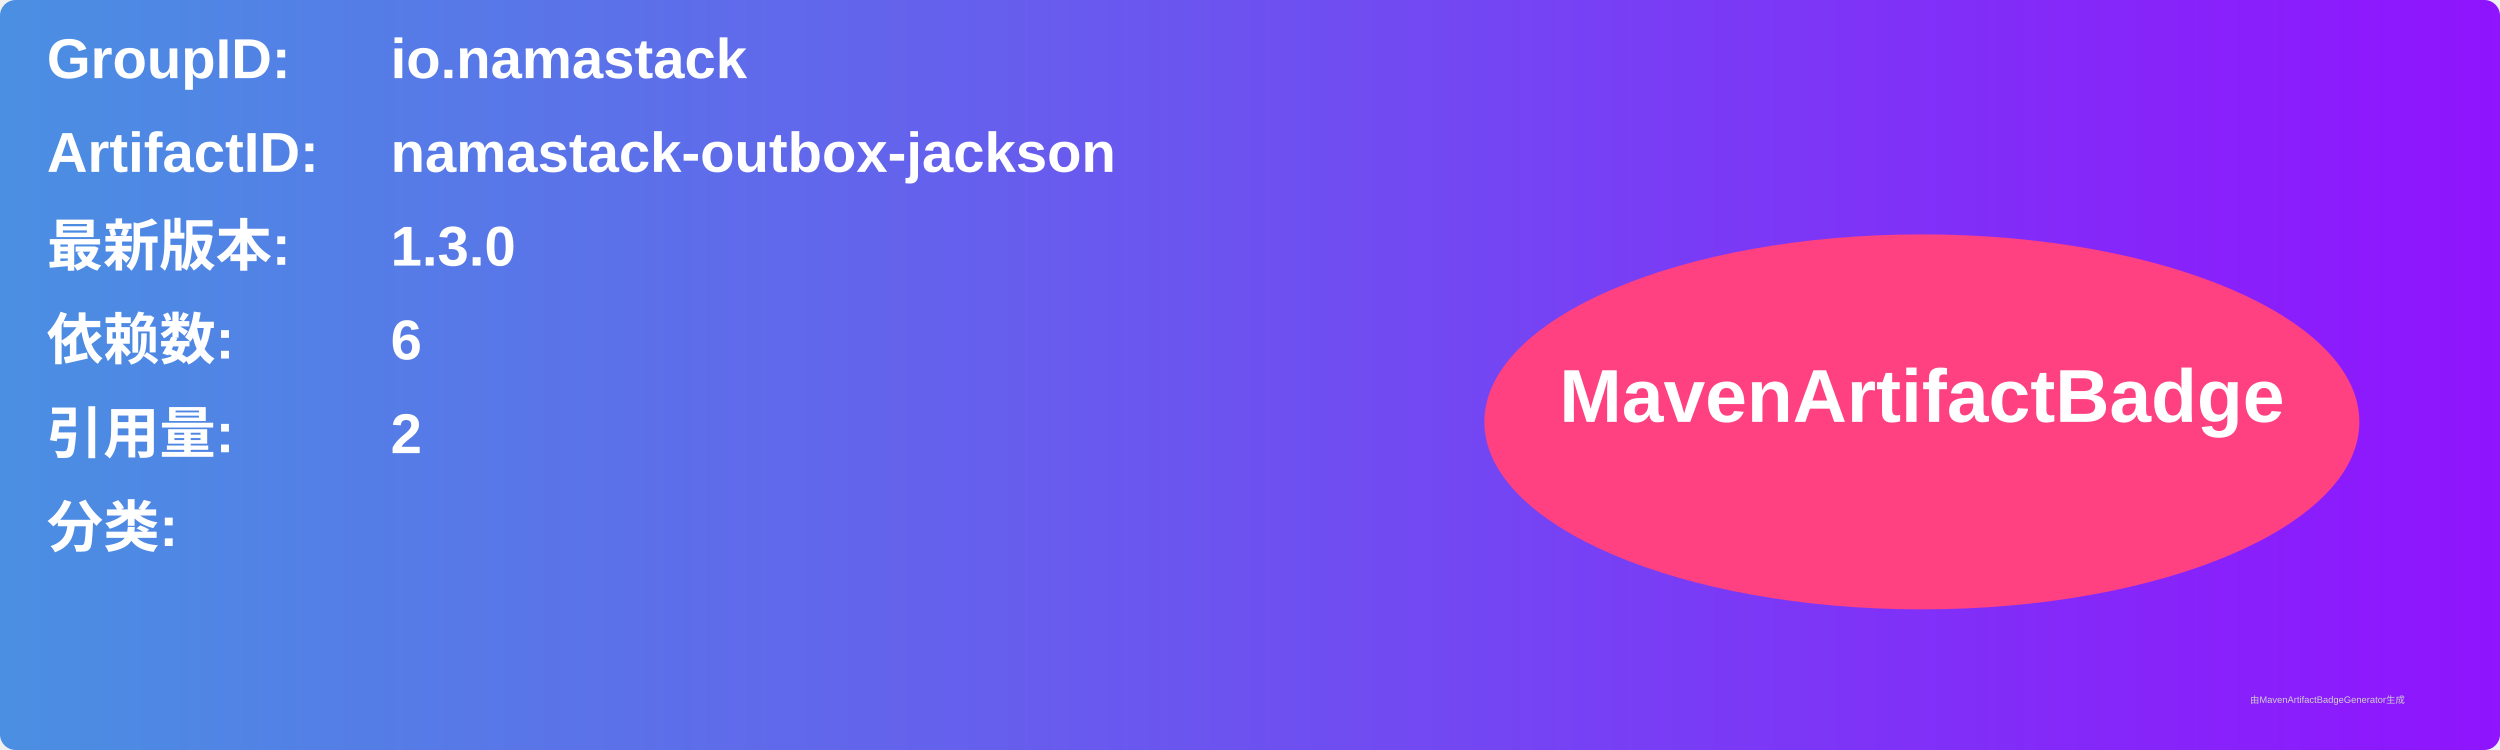
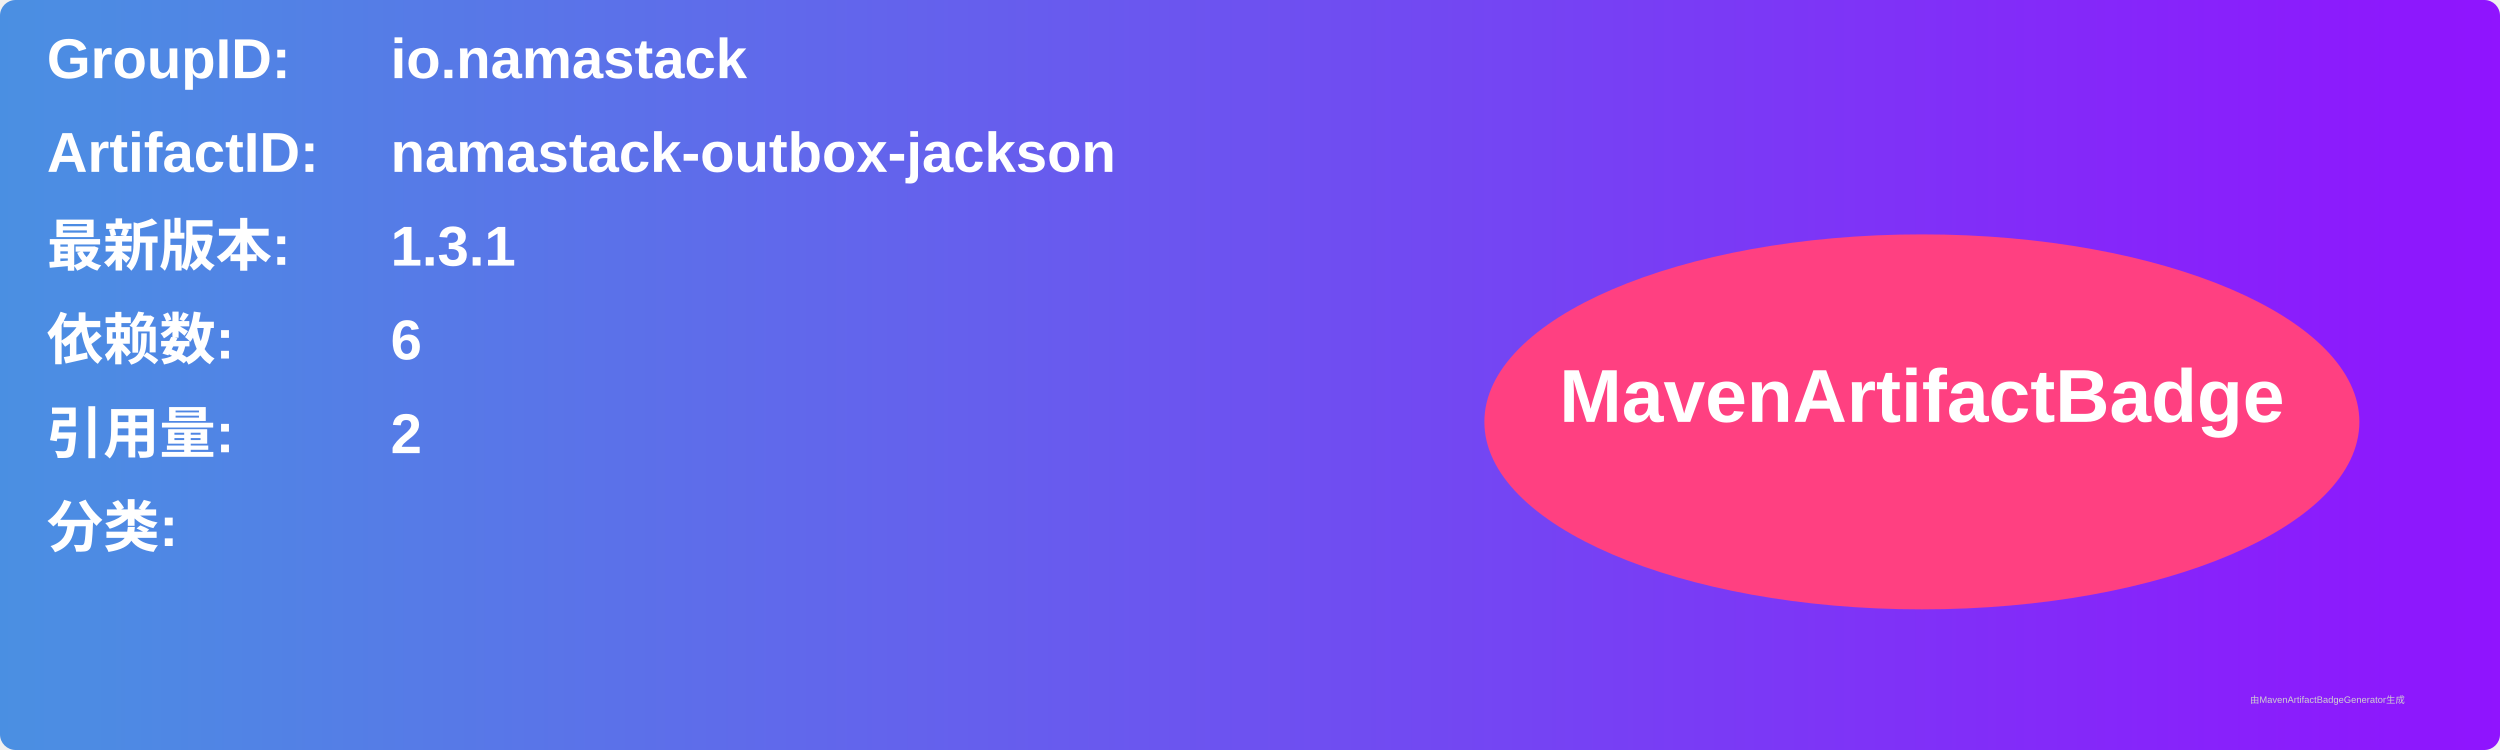
<svg xmlns="http://www.w3.org/2000/svg" width="800" height="240" viewBox="0 0 800 240">
  <linearGradient id="grad" x1="0%" y1="0%" x2="100%" y2="0%">
    <stop offset="0%" stop-color="#4a90e2" />
    <stop offset="100%" stop-color="#9013fe" />
  </linearGradient>
  <rect width="100%" height="100%" rx="5" ry="5" fill="url(#grad)" />
  <g transform="translate(15, 15)">
    <text x="0" y="10" font-family="Arial" font-size="18" fill="white" font-weight="bold" width="260">GroupID:</text>
    <text x="110" y="10" font-family="Arial" font-size="18" fill="white" font-weight="bold" width="460">io.namastack</text>
    <text x="0" y="40" font-family="Arial" font-size="18" fill="white" font-weight="bold" width="260">ArtifactID:</text>
    <text x="110" y="40" font-family="Arial" font-size="18" fill="white" font-weight="bold" width="460">namastack-outbox-jackson</text>
    <text x="0" y="70" font-family="Arial" font-size="18" fill="white" font-weight="bold">最新版本:</text>
    <text x="110" y="70" font-family="Arial" font-size="18" fill="white" font-weight="bold">
-       <tspan font-weight="bold">1.3.0</tspan>
+       <tspan font-weight="bold">1.3.1</tspan>
    </text>
    <text x="0" y="100" font-family="Arial" font-size="18" fill="white" font-weight="bold">依赖数: </text>
    <text x="110" y="100" font-family="Arial" font-size="18" fill="white">
      <tspan font-weight="bold">6</tspan>
    </text>
    <text x="0" y="130" font-family="Arial" font-size="18" fill="white" font-weight="bold">引用量: </text>
    <text x="110" y="130" font-family="Arial" font-size="18" fill="white">
      <tspan font-weight="bold">2</tspan>
    </text>
    <text x="0" y="160" font-family="Arial" font-size="18" fill="white" font-weight="bold">分类:</text>
    <text x="10" y="190" font-family="Arial" font-size="10" fill="white">
      <tspan font-weight="bold" />
    </text>
    <ellipse cx="600" cy="120" rx="140" ry="60" fill="#ff4081" />
    <text x="600" y="120" text-anchor="middle" font-family="Arial" font-size="24" fill="white" font-weight="bold">MavenArtifactBadge</text>
  </g>
  <text x="720" y="225" font-family="Arial" font-size="3" fill="#d0d0d0">由MavenArtifactBadgeGenerator生成</text>
</svg>
